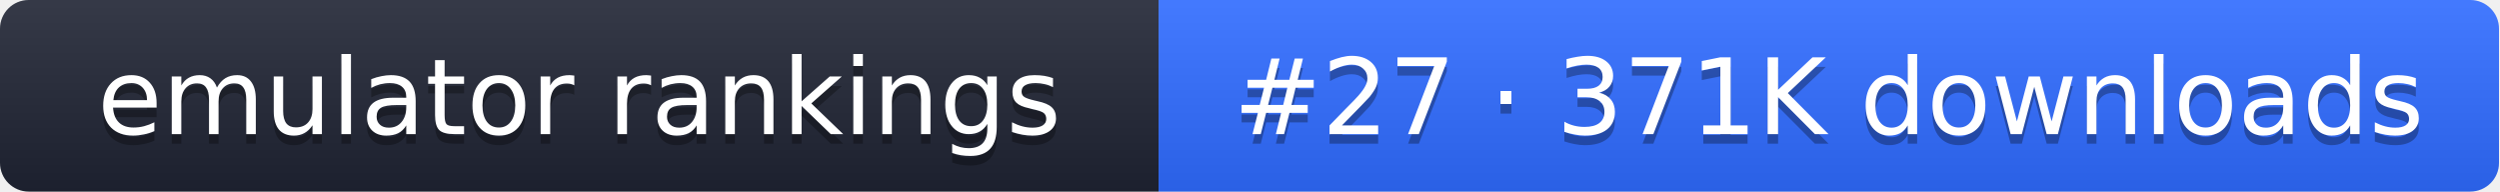
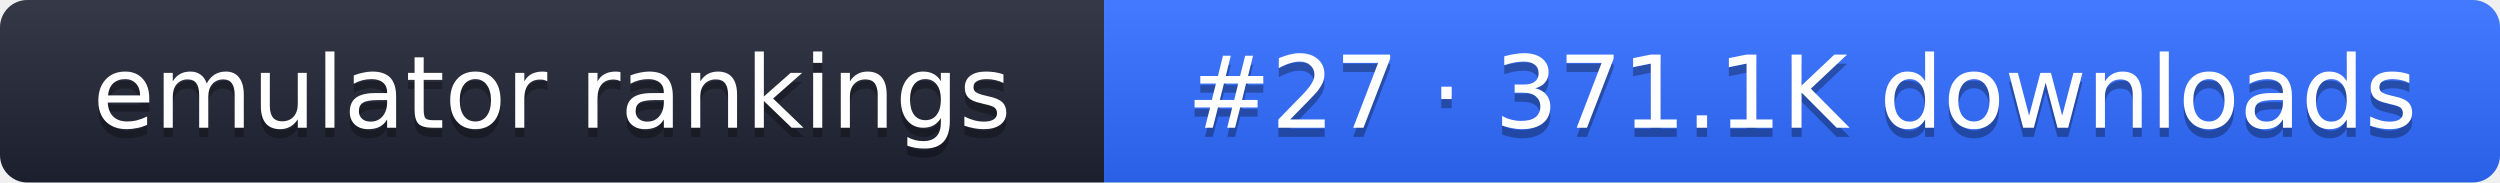
- <svg xmlns="http://www.w3.org/2000/svg" width="261" height="20" role="img" aria-label="emulator rankings: #27 · 371K downloads">
+ <svg xmlns="http://www.w3.org/2000/svg" width="274" height="20" role="img" aria-label="emulator rankings: #27 · 371.1K downloads">
  <linearGradient id="g" x2="0" y2="100%">
    <stop offset="0" stop-color="#fff" stop-opacity=".1" />
    <stop offset="1" stop-opacity=".1" />
  </linearGradient>
  <clipPath id="r">
-     <rect width="261" height="20" rx="3" fill="#fff" />
+     <rect width="274" height="20" rx="3" fill="#fff" />
  </clipPath>
  <g clip-path="url(#r)">
    <rect width="121" height="20" fill="#1f2433" />
-     <rect x="121" width="140" height="20" fill="#2f6bff" />
-     <rect width="261" height="20" fill="url(#g)" />
+     <rect x="121" width="153" height="20" fill="#2f6bff" />
+     <rect width="274" height="20" fill="url(#g)" />
  </g>
  <g fill="#fff" text-anchor="middle" font-family="Verdana,DejaVu Sans,sans-serif" font-size="11">
    <text x="60.5" y="15" fill="#010101" fill-opacity=".3">emulator rankings</text>
    <text x="60.5" y="14">emulator rankings</text>
-     <text x="191" y="15" fill="#010101" fill-opacity=".3">#27 · 371K downloads</text>
-     <text x="191" y="14">#27 · 371K downloads</text>
+     <text x="197.5" y="15" fill="#010101" fill-opacity=".3">#27 · 371.1K downloads</text>
+     <text x="197.5" y="14">#27 · 371.1K downloads</text>
  </g>
</svg>
